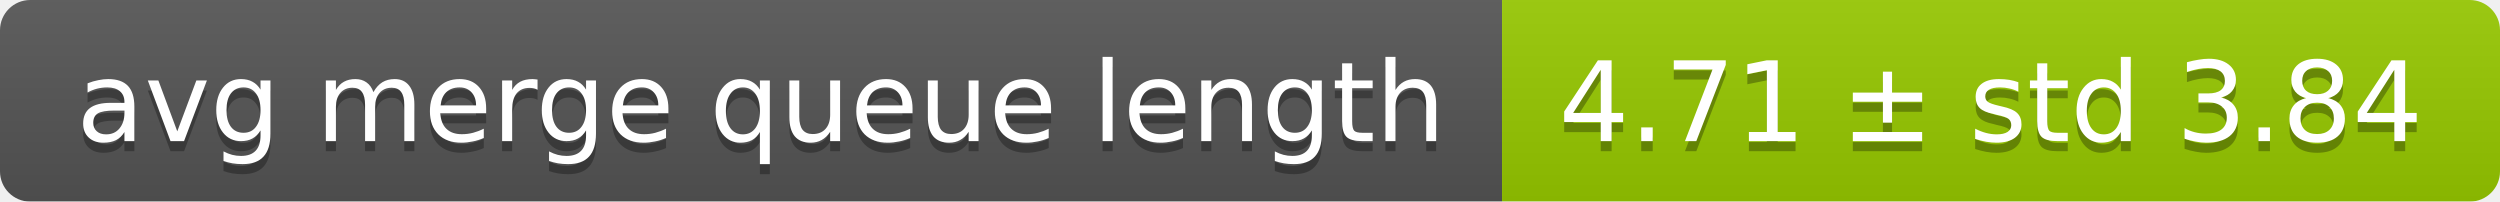
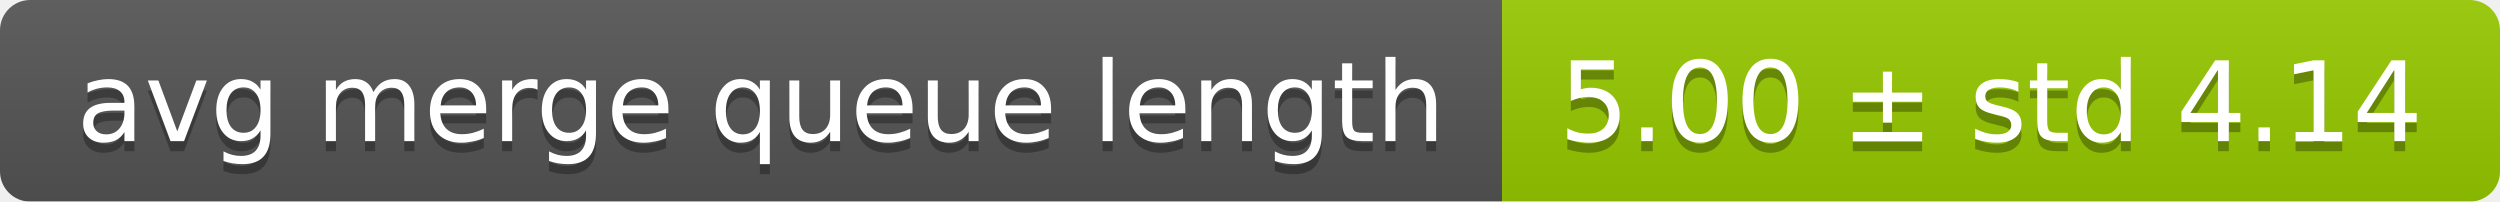
<svg xmlns="http://www.w3.org/2000/svg" width="248" height="20">
  <linearGradient id="smooth" x2="0" y2="100%">
    <stop offset="0" stop-color="#bbb" stop-opacity=".1" />
    <stop offset="1" stop-opacity=".1" />
  </linearGradient>
  <mask id="round">
    <rect width="248" height="20" rx="3" fill="#fff" />
  </mask>
  <g mask="url(#round)">
    <rect width="149" height="20" fill="#555" />
    <rect x="149" width="99" height="20" fill="#97ca00" />
    <rect width="248" height="20" fill="url(#smooth)" />
  </g>
  <g fill="#fff" text-anchor="middle" font-family="DejaVu Sans,Verdana,Geneva,sans-serif" font-size="11">
    <text x="75.5" y="15" fill="#010101" fill-opacity=".3">avg merge queue length</text>
    <text x="75.5" y="14">avg merge queue length</text>
-     <text x="197.5" y="15" fill="#010101" fill-opacity=".3">4.71 ± std 3.84</text>
-     <text x="197.5" y="14">4.71 ± std 3.84</text>
+     <text x="197.5" y="15" fill="#010101" fill-opacity=".3">5.00 ± std 4.14</text>
+     <text x="197.5" y="14">5.00 ± std 4.14</text>
  </g>
</svg>
